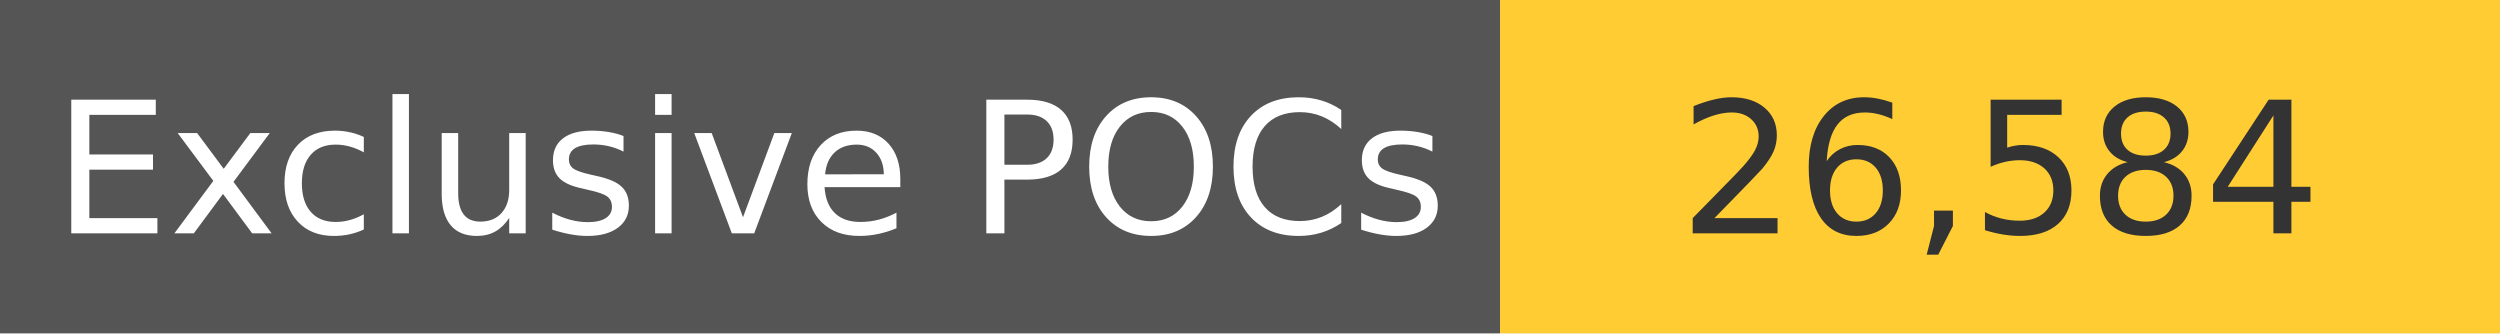
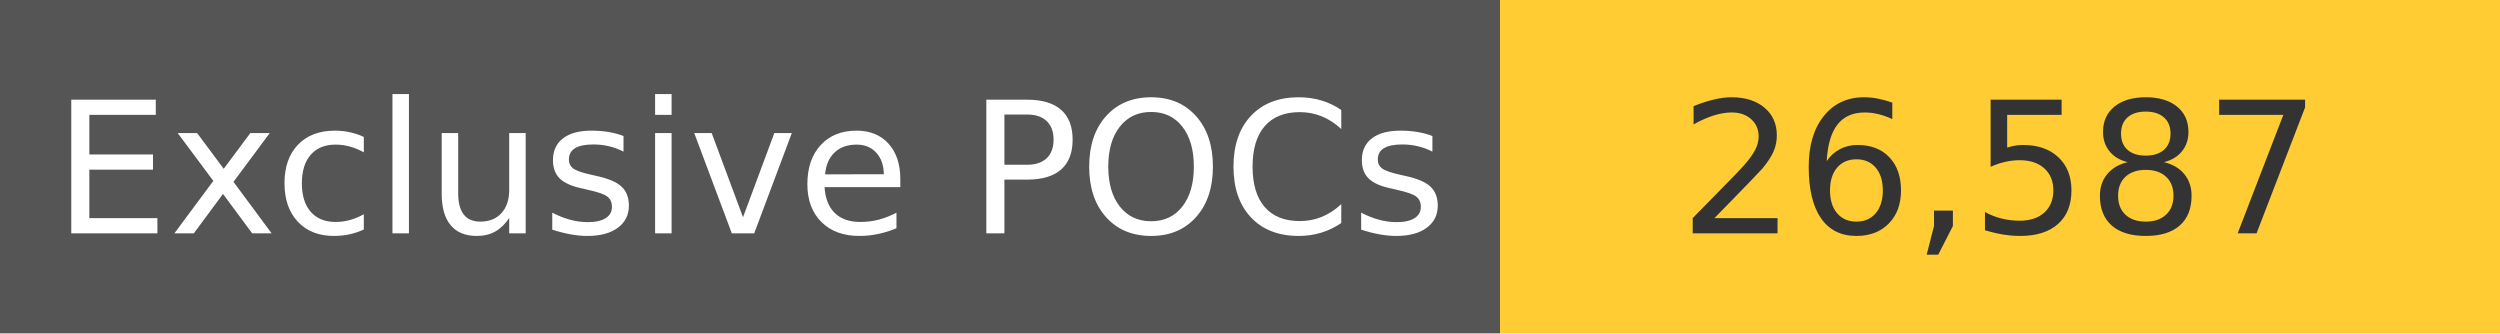
<svg xmlns="http://www.w3.org/2000/svg" width="150" height="20" role="img">
  <linearGradient id="s" x2="0" y2="100%">
    <stop offset="0" stop-color="#bbb" stop-opacity=".1" />
    <stop offset="1" stop-opacity=".1" />
  </linearGradient>
  <g>
    <rect width="90" height="20" fill="#555" />
    <rect x="90" width="267" height="20" fill="#ffcc33" />
  </g>
  <g fill="#fff" text-anchor="middle" font-family="Verdana,Geneva,DejaVu Sans,sans-serif" text-rendering="geometricPrecision" font-size="110">
    <text x="450" y="140" transform="scale(.1)" fill="#fff">
            Exclusive POCs
        </text>
    <text x="1200" y="140" transform="scale(.1)" fill="#333">
-             26,584
+             26,587
        </text>
  </g>
</svg>
